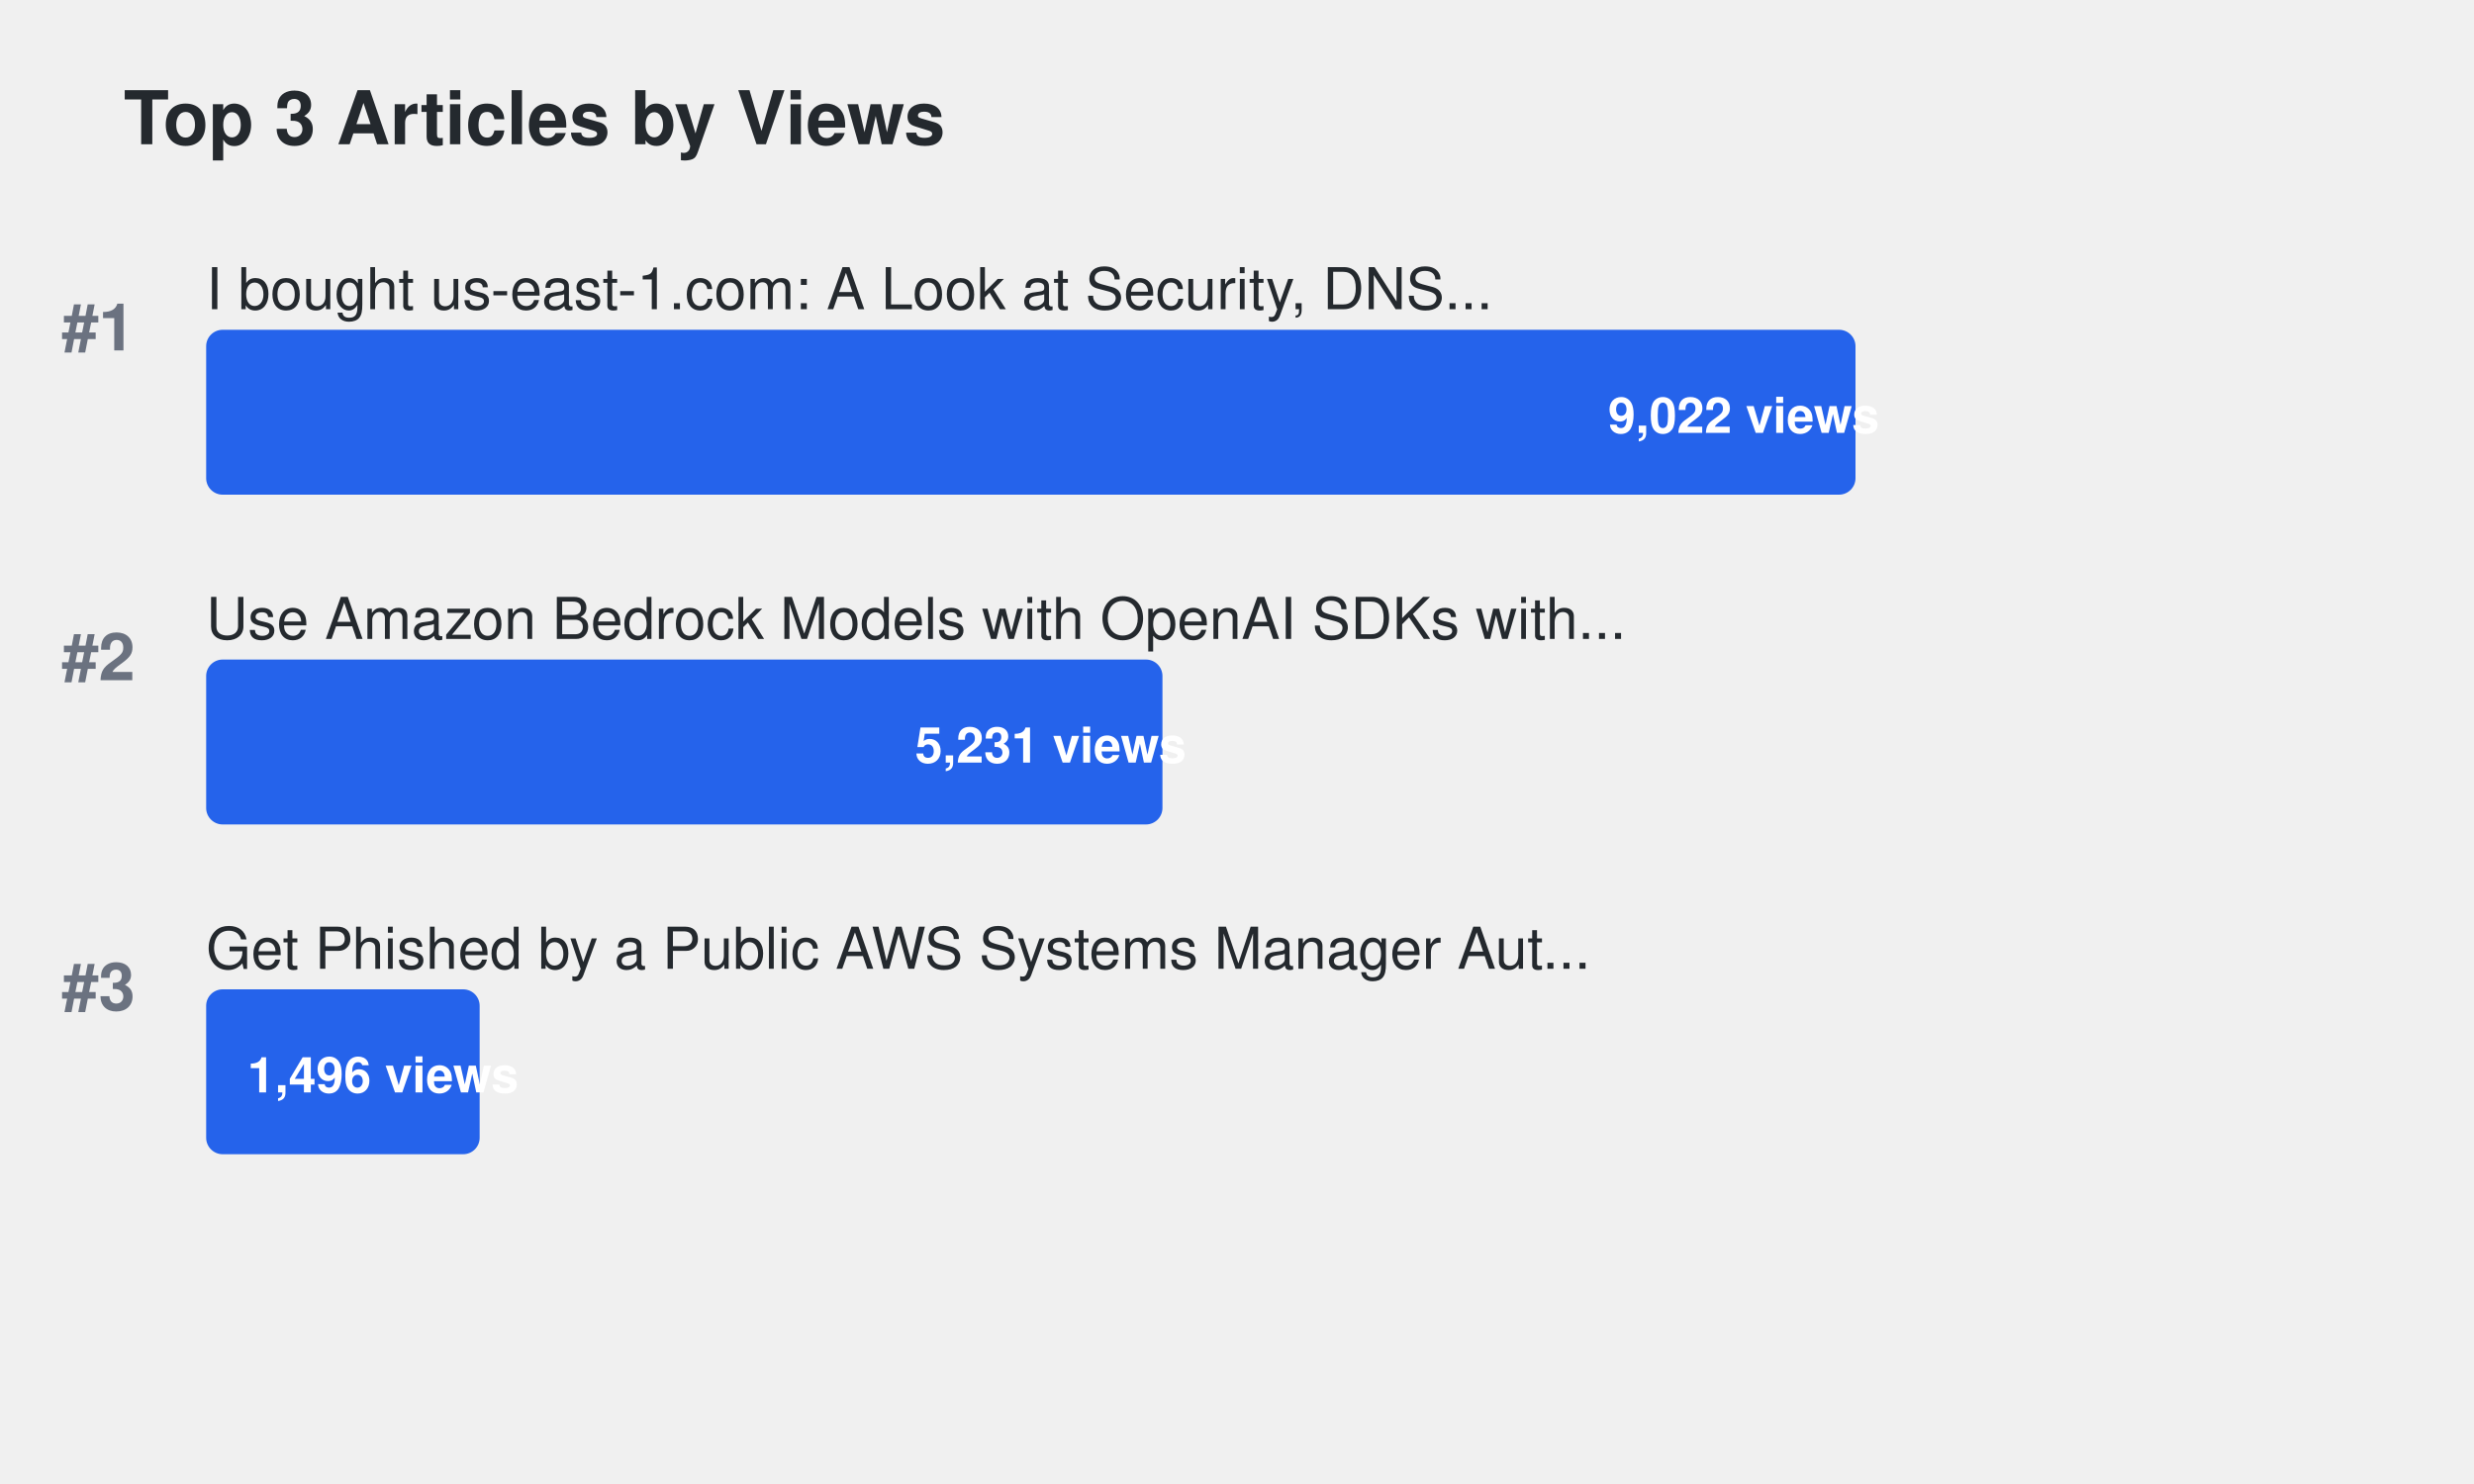
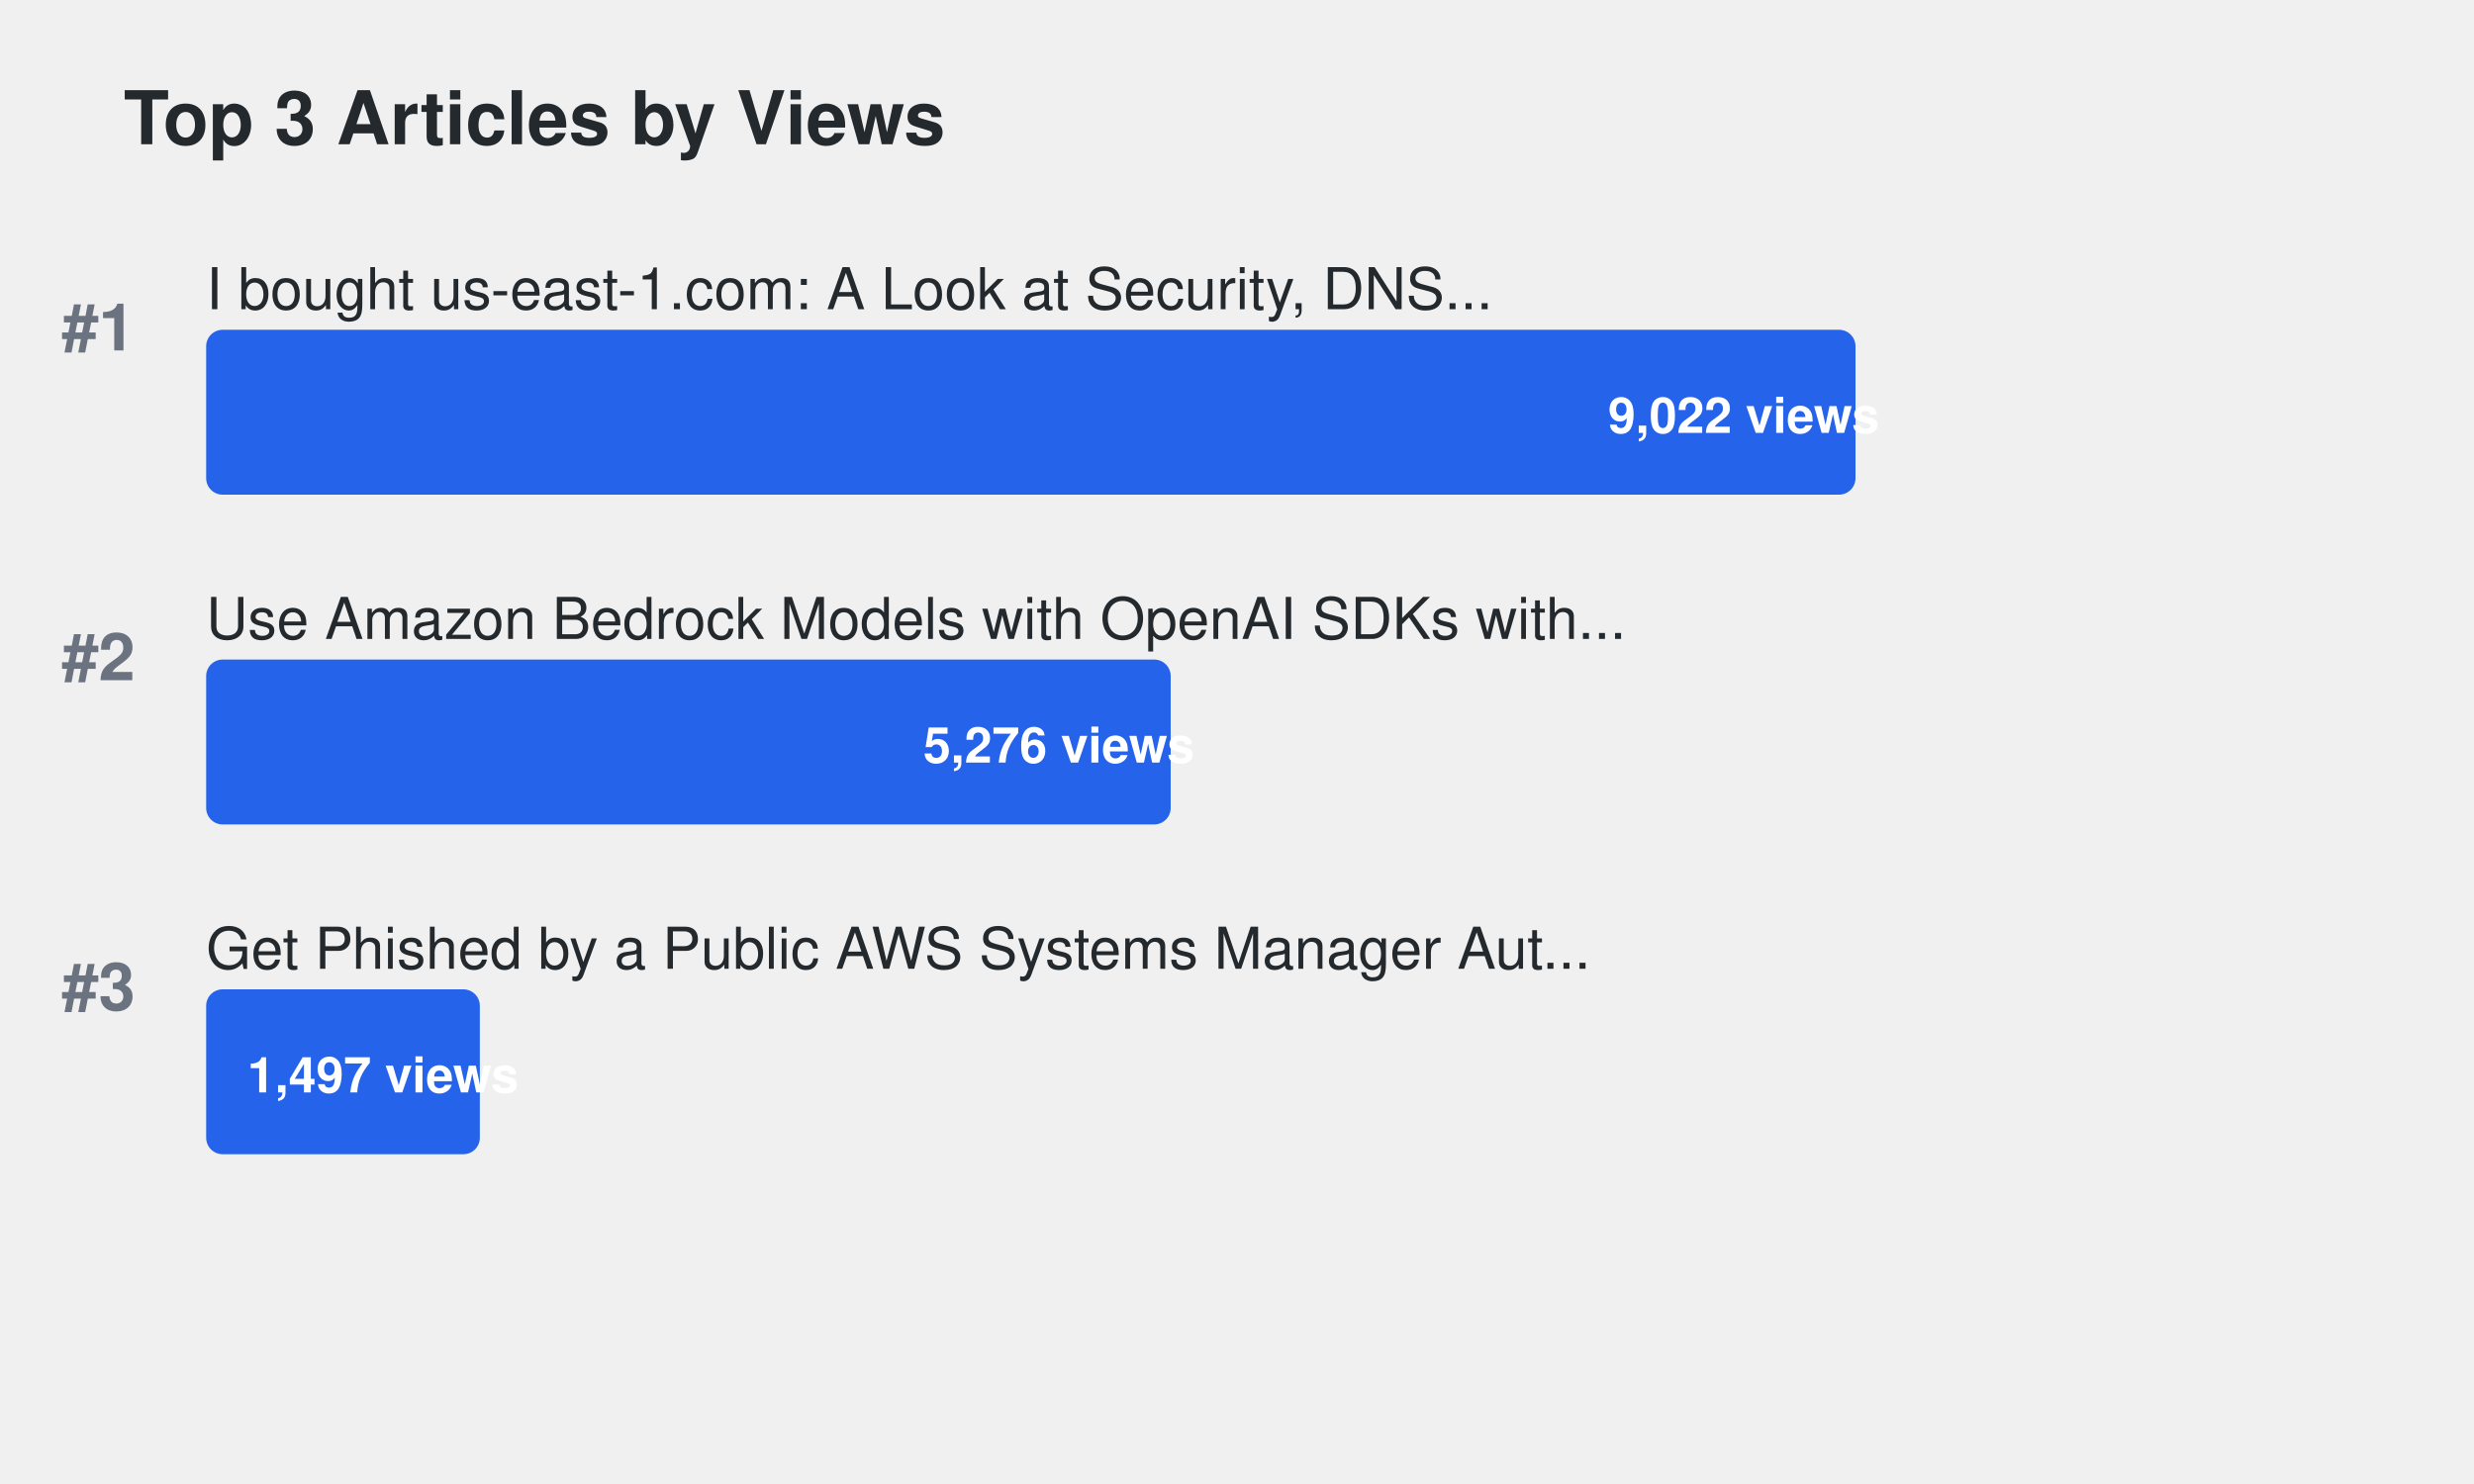
<svg xmlns="http://www.w3.org/2000/svg" width="600" height="360">
  <defs>
    <style>
.title { font-family: -apple-system, BlinkMacSystemFont, "Segoe UI", Helvetica, Arial, sans-serif; font-size: 18px; font-weight: 600; fill: #24292e; }
.article-title { font-family: -apple-system, BlinkMacSystemFont, "Segoe UI", Helvetica, Arial, sans-serif; font-size: 14px; font-weight: 500; fill: #24292e; }
.metric-value { font-family: -apple-system, BlinkMacSystemFont, "Segoe UI", Helvetica, Arial, sans-serif; font-size: 12px; font-weight: 600; fill: #ffffff; }
.rank { font-family: -apple-system, BlinkMacSystemFont, "Segoe UI", Helvetica, Arial, sans-serif; font-size: 16px; font-weight: 700; fill: #6b7280; }
.bar { rx: 4; ry: 4; }
.bar:hover { opacity: 0.8; cursor: pointer; }
a { text-decoration: none; }
a:hover .article-title { fill: #0969da; text-decoration: underline; }
a:hover .bar { opacity: 0.9; }
</style>
  </defs>
  <text x="30" y="35" class="title">Top 3 Articles by Views</text>
  <text x="15" y="85" class="rank">#1</text>
  <a href="https://dev.to/aws-builders/i-bought-us-east-1com-a-look-at-security-dns-traffic-and-protecting-aws-users-15ng" target="_blank">
    <text x="50" y="75" class="article-title">I bought us-east-1.com: A Look at Security, DNS...</text>
    <rect x="50" y="80" width="400.0" height="40" fill="#2563eb" class="bar">
</rect>
    <text x="390.0" y="105" class="metric-value" fill="#ffffff">9,022 views</text>
  </a>
  <text x="15" y="165" class="rank">#2</text>
  <a href="https://dev.to/aws-builders/use-amazon-bedrock-models-via-an-openai-api-compatible-serverless-endpoint-now-without-fixed-cost-5hf5" target="_blank">
    <text x="50" y="155" class="article-title">Use Amazon Bedrock Models with OpenAI SDKs with...</text>
-     <rect x="50" y="160" width="231.922" height="40" fill="#2563eb" class="bar">
+     <rect x="50" y="160" width="233.917" height="40" fill="#2563eb" class="bar">
</rect>
-     <text x="221.922" y="185" class="metric-value" fill="#ffffff">5,231 views</text>
+     <text x="223.917" y="185" class="metric-value" fill="#ffffff">5,276 views</text>
  </a>
  <text x="15" y="245" class="rank">#3</text>
  <a href="https://dev.to/aws-builders/get-phished-by-a-public-aws-systems-manager-automation-document-2die" target="_blank">
    <text x="50" y="235" class="article-title">Get Phished by a Public AWS Systems Manager Aut...</text>
-     <rect x="50" y="240" width="66.327" height="40" fill="#2563eb" class="bar">
+     <rect x="50" y="240" width="66.371" height="40" fill="#2563eb" class="bar">
</rect>
-     <text x="60" y="265" class="metric-value" fill="#24292e">1,496 views</text>
+     <text x="60" y="265" class="metric-value" fill="#24292e">1,497 views</text>
  </a>
</svg>
